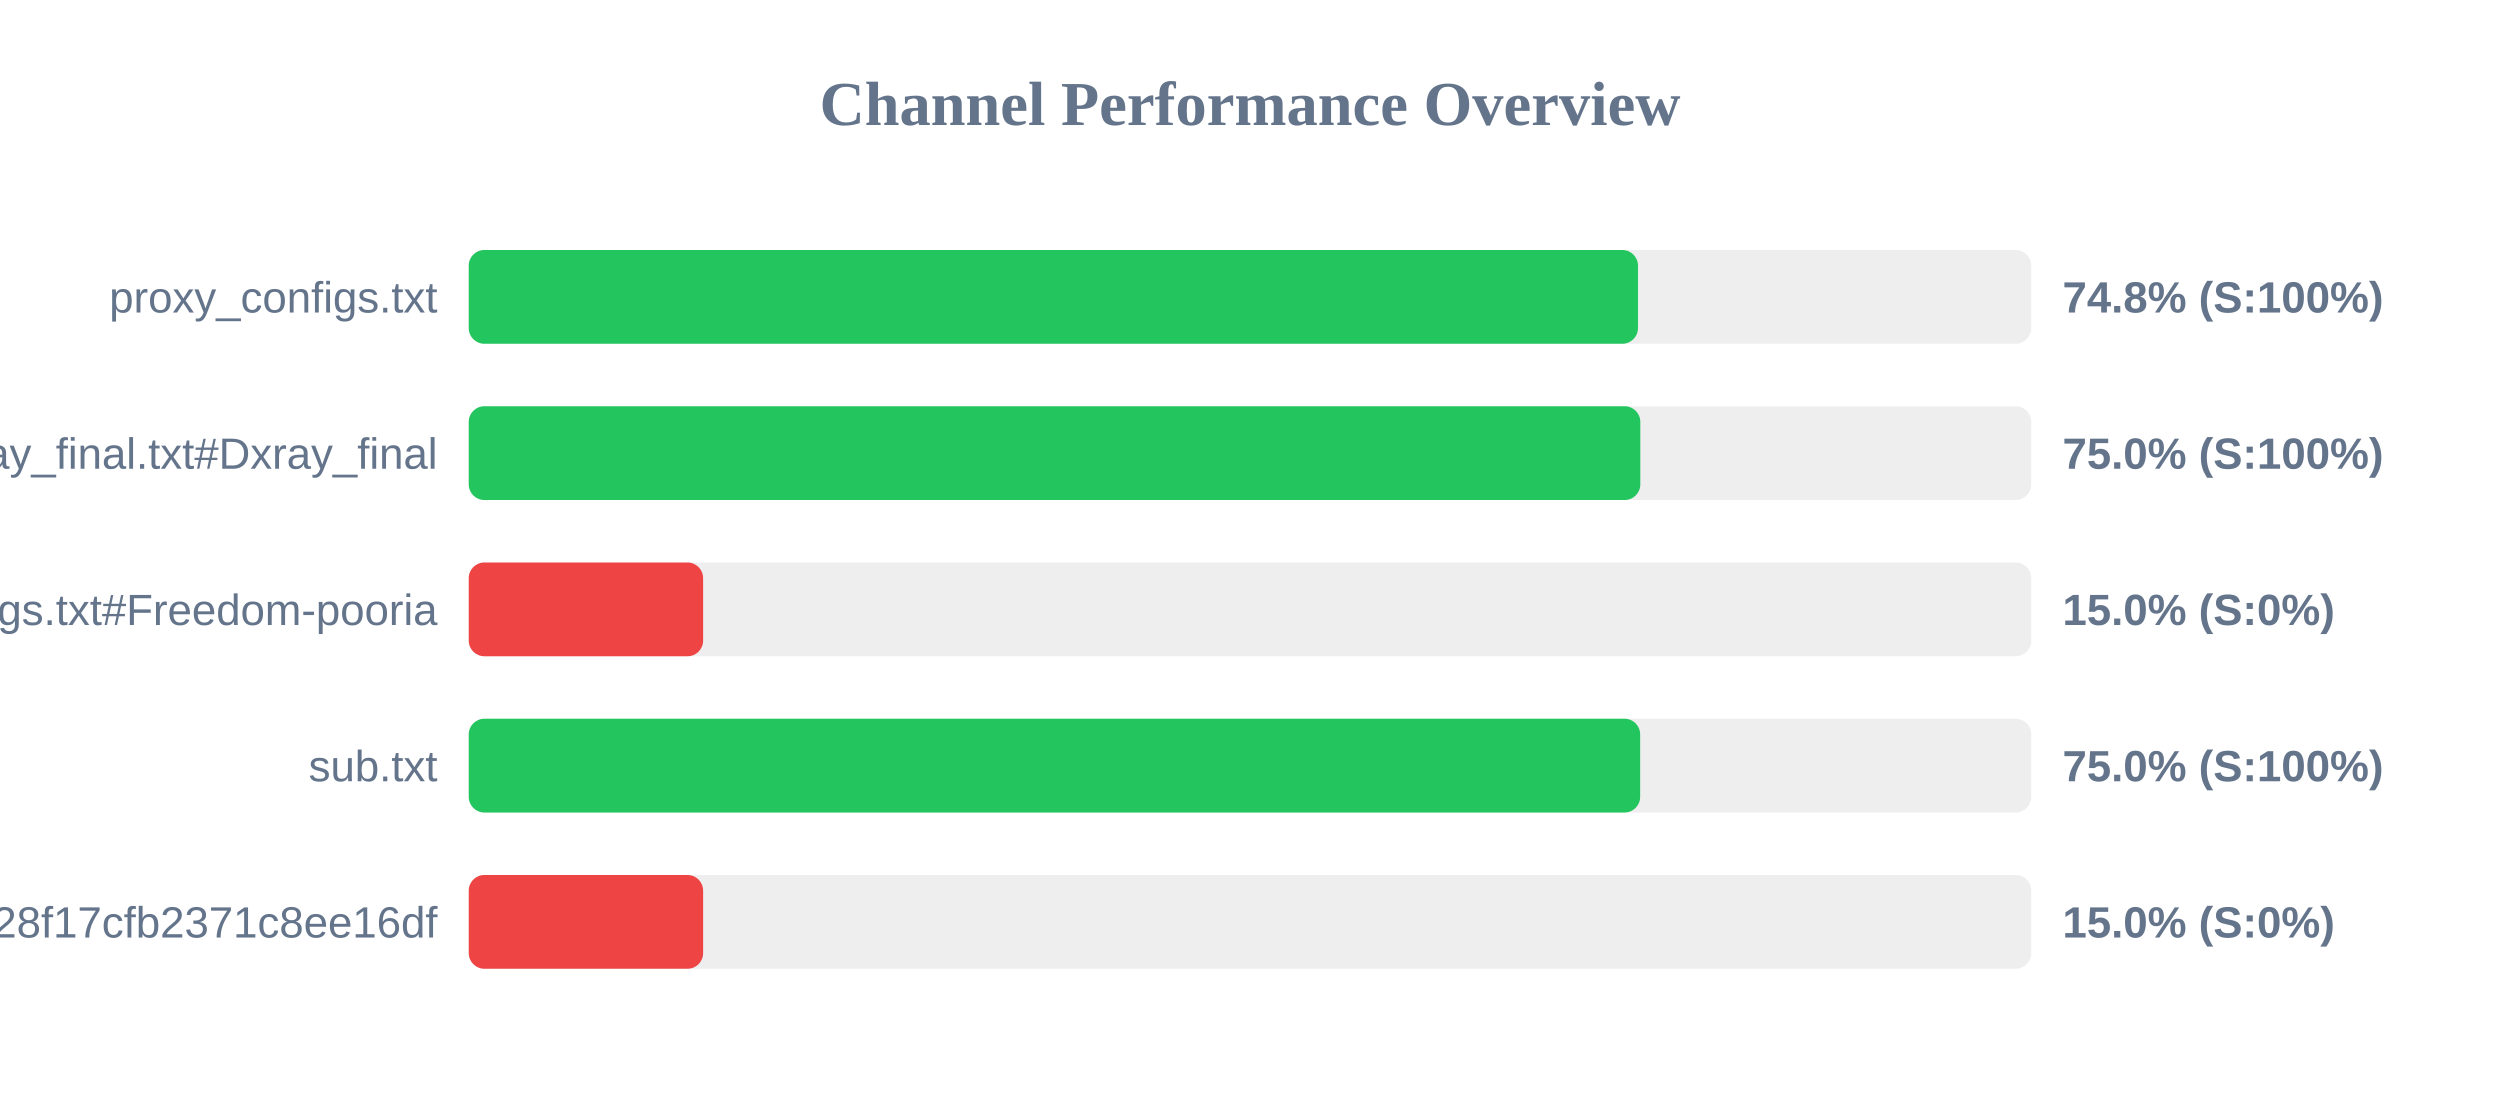
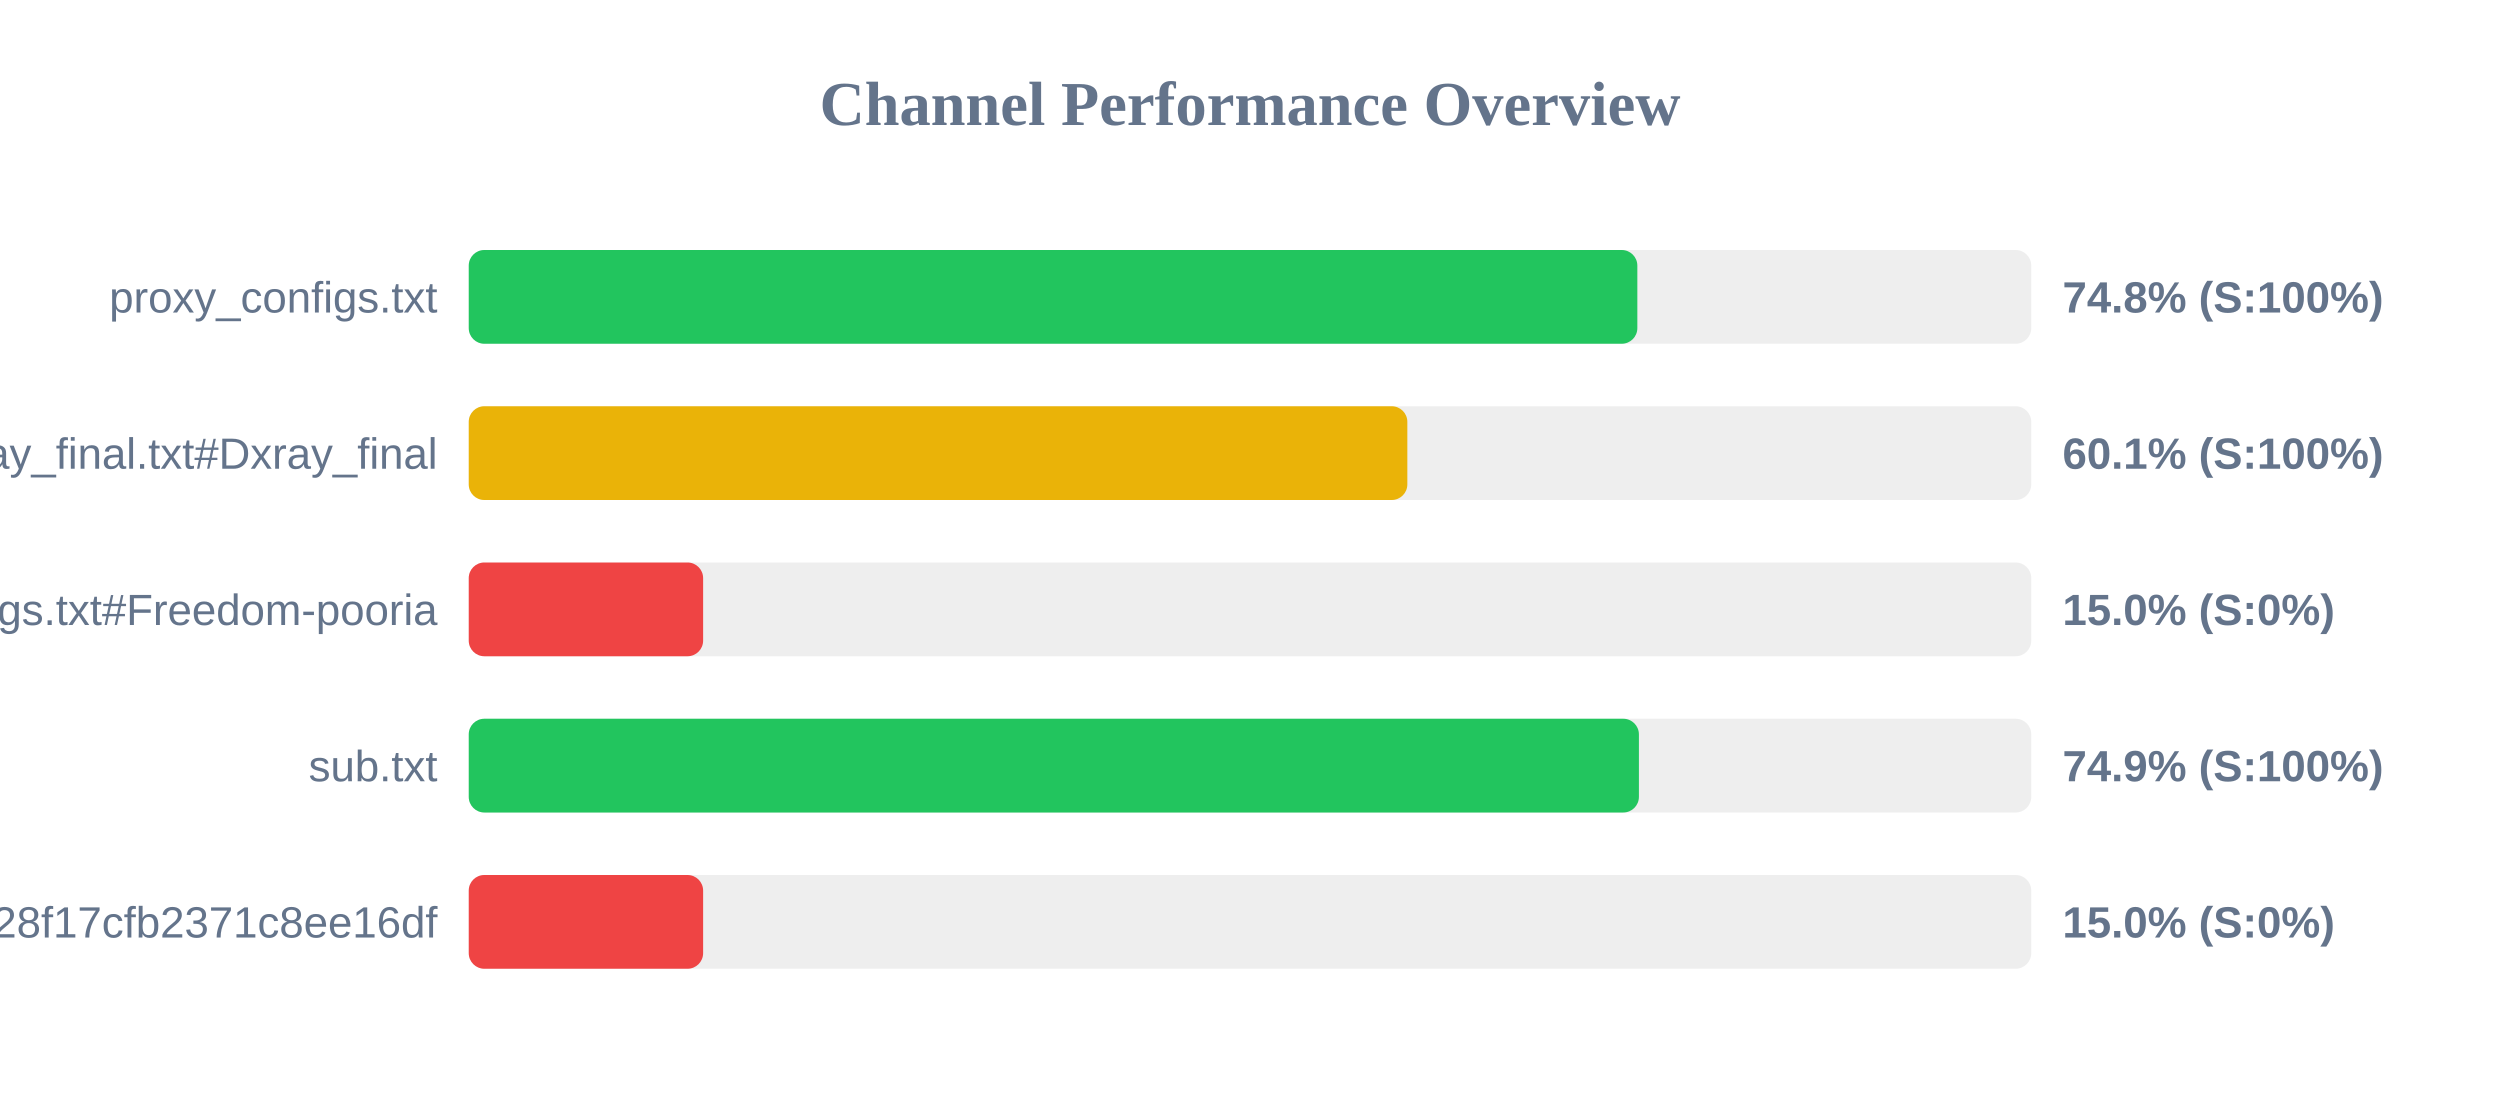
<svg xmlns="http://www.w3.org/2000/svg" width="800" height="350" version="1.1">
  <style>
        .row { font: 14px Arial; fill: #64748b; }
        .score { font: bold 14px Arial; fill: #64748b; }
    </style>
  <text x="400" y="40" text-anchor="middle" font-size="20px" font-weight="bold" fill="#64748b">Channel Performance Overview</text>
  <rect x="150" y="80" width="500" height="30" fill="#eee" rx="5" />
-   <rect x="150" y="80" width="374.15" height="30" fill="#22c55e" rx="5" />
+   <rect x="150" y="80" width="373.95" height="30" fill="#22c55e" rx="5" />
  <text x="140" y="100" text-anchor="end" class="row">proxy_configs.txt</text>
  <text x="660" y="100" text-anchor="start" class="score">74.8% (S:100%)</text>
  <rect x="150" y="130" width="500" height="30" fill="#eee" rx="5" />
-   <rect x="150" y="130" width="374.9" height="30" fill="#22c55e" rx="5" />
+   <rect x="150" y="130" width="300.35" height="30" fill="#eab308" rx="5" />
  <text x="140" y="150" text-anchor="end" class="row">xray_final.txt#Dxray_final</text>
-   <text x="660" y="150" text-anchor="start" class="score">75.0% (S:100%)</text>
+   <text x="660" y="150" text-anchor="start" class="score">60.1% (S:100%)</text>
  <rect x="150" y="180" width="500" height="30" fill="#eee" rx="5" />
  <rect x="150" y="180" width="75.0" height="30" fill="#ef4444" rx="5" />
  <text x="140" y="200" text-anchor="end" class="row">v2ray_configs.txt#Freedom-pooria</text>
  <text x="660" y="200" text-anchor="start" class="score">15.0% (S:0%)</text>
  <rect x="150" y="230" width="500" height="30" fill="#eee" rx="5" />
-   <rect x="150" y="230" width="374.85" height="30" fill="#22c55e" rx="5" />
+   <rect x="150" y="230" width="374.45" height="30" fill="#22c55e" rx="5" />
  <text x="140" y="250" text-anchor="end" class="row">sub.txt</text>
-   <text x="660" y="250" text-anchor="start" class="score">75.0% (S:100%)</text>
+   <text x="660" y="250" text-anchor="start" class="score">74.9% (S:100%)</text>
  <rect x="150" y="280" width="500" height="30" fill="#eee" rx="5" />
  <rect x="150" y="280" width="75.0" height="30" fill="#ef4444" rx="5" />
  <text x="140" y="300" text-anchor="end" class="row">?token=fedfed7b41b828f17cfb2371c8ee16df</text>
  <text x="660" y="300" text-anchor="start" class="score">15.0% (S:0%)</text>
</svg>
